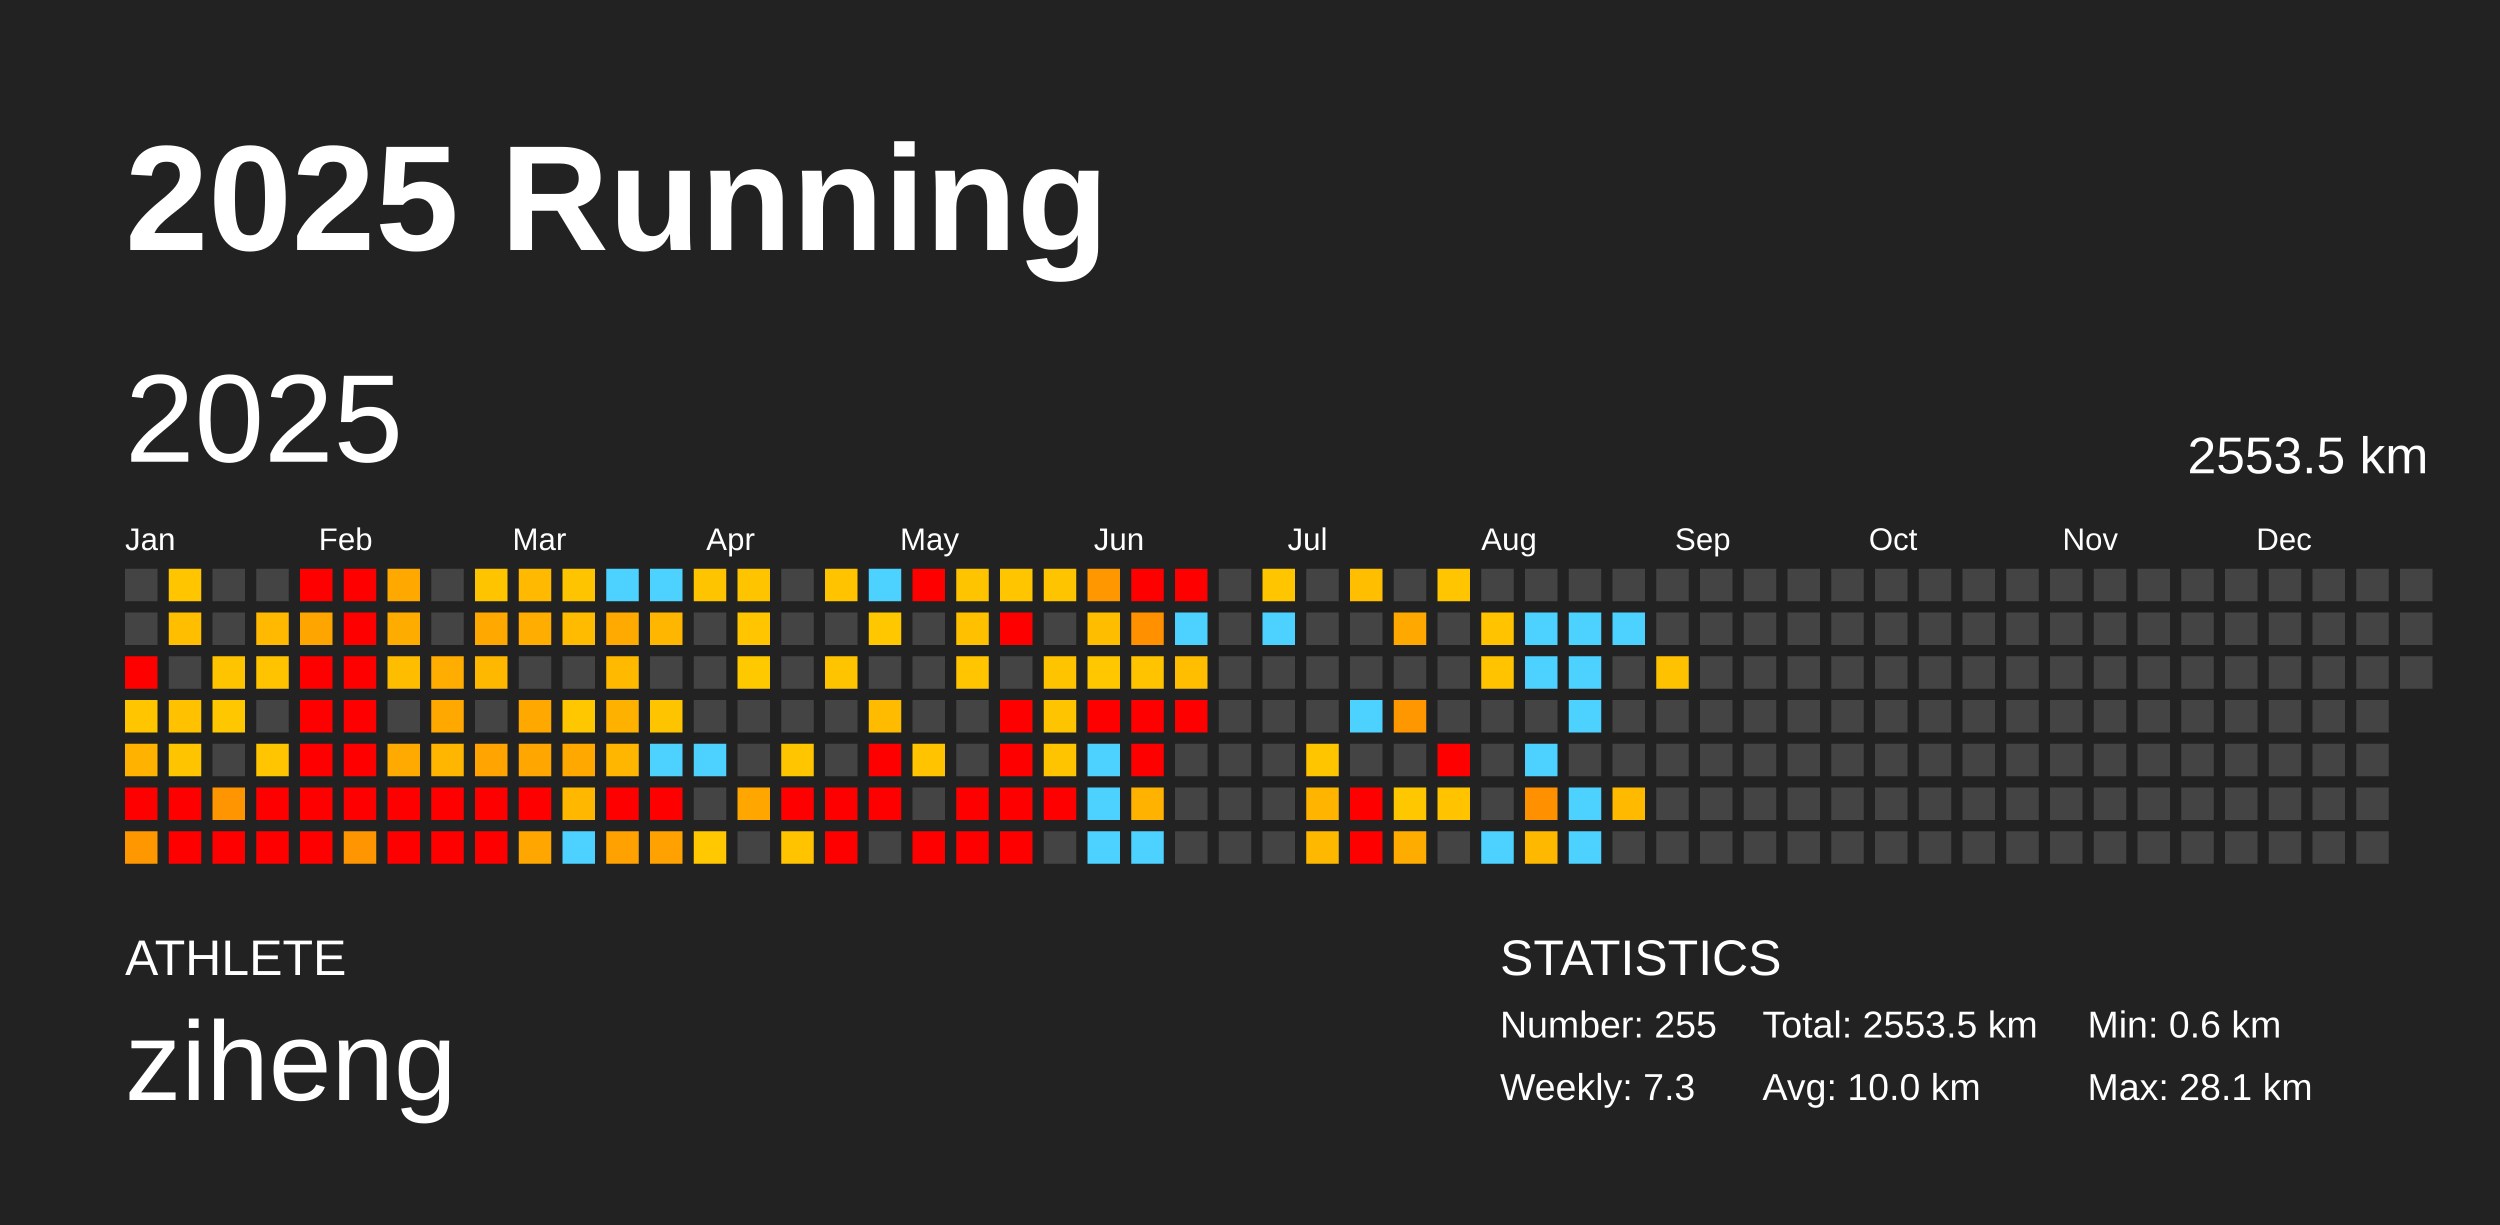
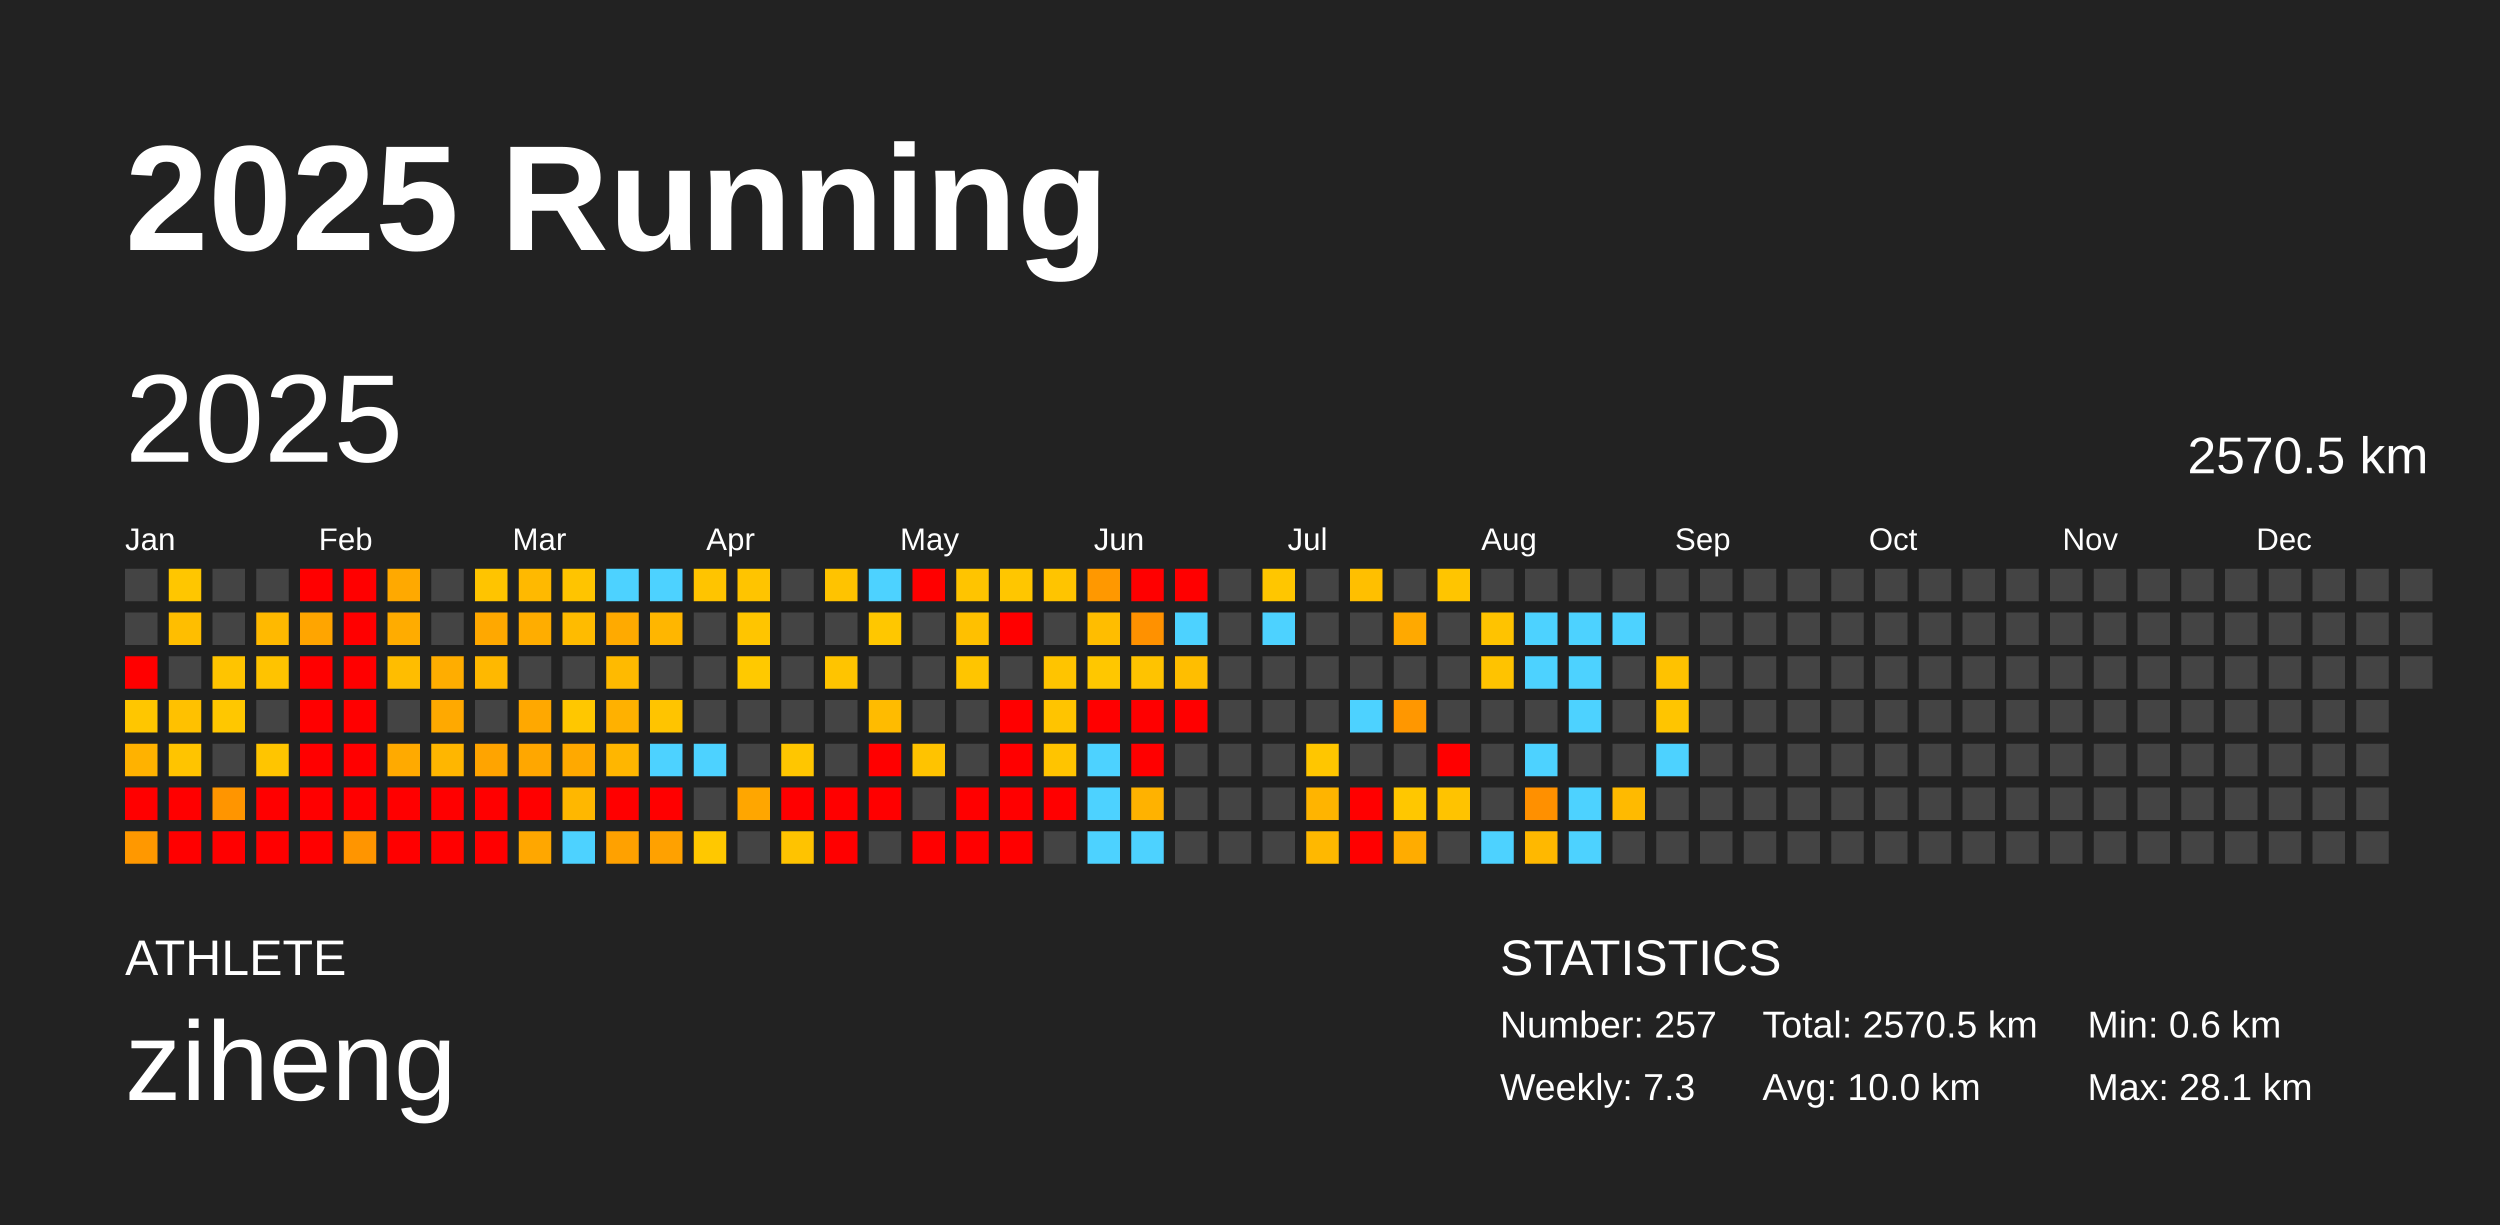
<svg xmlns="http://www.w3.org/2000/svg" baseProfile="full" height="98mm" version="1.1" viewBox="0,0,200,98" width="200mm">
  <defs />
  <rect fill="#222222" height="98" width="200" x="0" y="0" />
  <text fill="#FFFFFF" style="font-size:12px; font-family:Arial; font-weight:bold;" x="10" y="20">2025 Running</text>
  <text fill="#FFFFFF" style="font-size:4px; font-family:Arial" x="10" y="78">ATHLETE</text>
  <text fill="#FFFFFF" style="font-size:9px; font-family:Arial" x="10" y="88">ziheng</text>
  <text fill="#FFFFFF" style="font-size:4px; font-family:Arial" x="120" y="78">STATISTICS</text>
-   <text fill="#FFFFFF" style="font-size:3px; font-family:Arial" x="120" y="83">Number: 255</text>
+   <text fill="#FFFFFF" style="font-size:3px; font-family:Arial" x="120" y="83">Number: 257</text>
  <text fill="#FFFFFF" style="font-size:3px; font-family:Arial" x="120" y="88">Weekly: 7.3</text>
-   <text fill="#FFFFFF" style="font-size:3px; font-family:Arial" x="141" y="83">Total: 2553.5 km</text>
+   <text fill="#FFFFFF" style="font-size:3px; font-family:Arial" x="141" y="83">Total: 2570.5 km</text>
  <text fill="#FFFFFF" style="font-size:3px; font-family:Arial" x="141" y="88">Avg: 10.0 km</text>
  <text fill="#FFFFFF" style="font-size:3px; font-family:Arial" x="167" y="83">Min: 0.6 km</text>
  <text fill="#FFFFFF" style="font-size:3px; font-family:Arial" x="167" y="88">Max: 28.1 km</text>
  <text dominant-baseline="hanging" fill="#FFFFFF" style="font-size:10.0px; font-family:Arial;" x="10" y="30">2025</text>
-   <text dominant-baseline="hanging" fill="#FFFFFF" style="font-size:4.125px; font-family:Arial;" x="175" y="35">2553.5 km</text>
+   <text dominant-baseline="hanging" fill="#FFFFFF" style="font-size:4.125px; font-family:Arial;" x="175" y="35">2570.5 km</text>
  <text fill="#FFFFFF" style="font-size:2.5px; font-family:Arial" x="10.0" y="44">Jan</text>
  <text fill="#FFFFFF" style="font-size:2.5px; font-family:Arial" x="25.5" y="44">Feb</text>
  <text fill="#FFFFFF" style="font-size:2.5px; font-family:Arial" x="41.0" y="44">Mar</text>
  <text fill="#FFFFFF" style="font-size:2.5px; font-family:Arial" x="56.5" y="44">Apr</text>
  <text fill="#FFFFFF" style="font-size:2.5px; font-family:Arial" x="72.0" y="44">May</text>
  <text fill="#FFFFFF" style="font-size:2.5px; font-family:Arial" x="87.5" y="44">Jun</text>
  <text fill="#FFFFFF" style="font-size:2.5px; font-family:Arial" x="103.0" y="44">Jul</text>
  <text fill="#FFFFFF" style="font-size:2.5px; font-family:Arial" x="118.5" y="44">Aug</text>
  <text fill="#FFFFFF" style="font-size:2.5px; font-family:Arial" x="134.0" y="44">Sep</text>
  <text fill="#FFFFFF" style="font-size:2.5px; font-family:Arial" x="149.5" y="44">Oct</text>
  <text fill="#FFFFFF" style="font-size:2.5px; font-family:Arial" x="165.0" y="44">Nov</text>
  <text fill="#FFFFFF" style="font-size:2.5px; font-family:Arial" x="180.5" y="44">Dec</text>
  <rect fill="#444444" height="2.6" width="2.6" x="10.0" y="45.5" />
  <rect fill="#444444" height="2.6" width="2.6" x="10.0" y="49.0" />
  <rect fill="red" height="2.6" width="2.6" x="10.0" y="52.5" />
  <rect fill="#ffc600" height="2.6" width="2.6" x="10.0" y="56.0" />
  <rect fill="#ffb200" height="2.6" width="2.6" x="10.0" y="59.5" />
  <rect fill="red" height="2.6" width="2.6" x="10.0" y="63.0" />
  <rect fill="#ff9800" height="2.6" width="2.6" x="10.0" y="66.5" />
  <rect fill="#ffc600" height="2.6" width="2.6" x="13.5" y="45.5" />
  <rect fill="#ffbe00" height="2.6" width="2.6" x="13.5" y="49.0" />
  <rect fill="#444444" height="2.6" width="2.6" x="13.5" y="52.5" />
  <rect fill="#ffc100" height="2.6" width="2.6" x="13.5" y="56.0" />
  <rect fill="#ffc400" height="2.6" width="2.6" x="13.5" y="59.5" />
  <rect fill="red" height="2.6" width="2.6" x="13.5" y="63.0" />
  <rect fill="red" height="2.6" width="2.6" x="13.5" y="66.5" />
  <rect fill="#444444" height="2.6" width="2.6" x="17.0" y="45.5" />
  <rect fill="#444444" height="2.6" width="2.6" x="17.0" y="49.0" />
  <rect fill="#ffc400" height="2.6" width="2.6" x="17.0" y="52.5" />
  <rect fill="#ffc700" height="2.6" width="2.6" x="17.0" y="56.0" />
  <rect fill="#444444" height="2.6" width="2.6" x="17.0" y="59.5" />
  <rect fill="#ff9500" height="2.6" width="2.6" x="17.0" y="63.0" />
  <rect fill="red" height="2.6" width="2.6" x="17.0" y="66.5" />
  <rect fill="#444444" height="2.6" width="2.6" x="20.5" y="45.5" />
  <rect fill="#ffb900" height="2.6" width="2.6" x="20.5" y="49.0" />
  <rect fill="#ffc300" height="2.6" width="2.6" x="20.5" y="52.5" />
  <rect fill="#444444" height="2.6" width="2.6" x="20.5" y="56.0" />
  <rect fill="#ffc500" height="2.6" width="2.6" x="20.5" y="59.5" />
  <rect fill="red" height="2.6" width="2.6" x="20.5" y="63.0" />
  <rect fill="red" height="2.6" width="2.6" x="20.5" y="66.5" />
  <rect fill="red" height="2.6" width="2.6" x="24.0" y="45.5" />
  <rect fill="#ffa500" height="2.6" width="2.6" x="24.0" y="49.0" />
  <rect fill="red" height="2.6" width="2.6" x="24.0" y="52.5" />
  <rect fill="red" height="2.6" width="2.6" x="24.0" y="56.0" />
  <rect fill="red" height="2.6" width="2.6" x="24.0" y="59.5" />
  <rect fill="red" height="2.6" width="2.6" x="24.0" y="63.0" />
  <rect fill="red" height="2.6" width="2.6" x="24.0" y="66.5" />
  <rect fill="red" height="2.6" width="2.6" x="27.5" y="45.5" />
  <rect fill="red" height="2.6" width="2.6" x="27.5" y="49.0" />
  <rect fill="red" height="2.6" width="2.6" x="27.5" y="52.5" />
  <rect fill="red" height="2.6" width="2.6" x="27.5" y="56.0" />
  <rect fill="red" height="2.6" width="2.6" x="27.5" y="59.5" />
  <rect fill="red" height="2.6" width="2.6" x="27.5" y="63.0" />
  <rect fill="#ff9500" height="2.6" width="2.6" x="27.5" y="66.5" />
  <rect fill="#ffa900" height="2.6" width="2.6" x="31.0" y="45.5" />
  <rect fill="#ffac00" height="2.6" width="2.6" x="31.0" y="49.0" />
  <rect fill="#ffbd00" height="2.6" width="2.6" x="31.0" y="52.5" />
  <rect fill="#444444" height="2.6" width="2.6" x="31.0" y="56.0" />
  <rect fill="#ffaa00" height="2.6" width="2.6" x="31.0" y="59.5" />
  <rect fill="red" height="2.6" width="2.6" x="31.0" y="63.0" />
  <rect fill="red" height="2.6" width="2.6" x="31.0" y="66.5" />
  <rect fill="#444444" height="2.6" width="2.6" x="34.5" y="45.5" />
  <rect fill="#444444" height="2.6" width="2.6" x="34.5" y="49.0" />
  <rect fill="#ffad00" height="2.6" width="2.6" x="34.5" y="52.5" />
  <rect fill="#ffa900" height="2.6" width="2.6" x="34.5" y="56.0" />
  <rect fill="#ffb600" height="2.6" width="2.6" x="34.5" y="59.5" />
  <rect fill="red" height="2.6" width="2.6" x="34.5" y="63.0" />
  <rect fill="red" height="2.6" width="2.6" x="34.5" y="66.5" />
  <rect fill="#ffc400" height="2.6" width="2.6" x="38.0" y="45.5" />
  <rect fill="#ffa800" height="2.6" width="2.6" x="38.0" y="49.0" />
  <rect fill="#ffb800" height="2.6" width="2.6" x="38.0" y="52.5" />
  <rect fill="#444444" height="2.6" width="2.6" x="38.0" y="56.0" />
  <rect fill="#ffa400" height="2.6" width="2.6" x="38.0" y="59.5" />
  <rect fill="red" height="2.6" width="2.6" x="38.0" y="63.0" />
  <rect fill="red" height="2.6" width="2.6" x="38.0" y="66.5" />
  <rect fill="#ffb900" height="2.6" width="2.6" x="41.5" y="45.5" />
  <rect fill="#ffad00" height="2.6" width="2.6" x="41.5" y="49.0" />
  <rect fill="#444444" height="2.6" width="2.6" x="41.5" y="52.5" />
  <rect fill="#ffa800" height="2.6" width="2.6" x="41.5" y="56.0" />
  <rect fill="#ffa700" height="2.6" width="2.6" x="41.5" y="59.5" />
  <rect fill="red" height="2.6" width="2.6" x="41.5" y="63.0" />
  <rect fill="#ffa700" height="2.6" width="2.6" x="41.5" y="66.5" />
  <rect fill="#ffc400" height="2.6" width="2.6" x="45.0" y="45.5" />
  <rect fill="#ffbb00" height="2.6" width="2.6" x="45.0" y="49.0" />
  <rect fill="#444444" height="2.6" width="2.6" x="45.0" y="52.5" />
  <rect fill="#ffc700" height="2.6" width="2.6" x="45.0" y="56.0" />
  <rect fill="#ffa900" height="2.6" width="2.6" x="45.0" y="59.5" />
  <rect fill="#ffb700" height="2.6" width="2.6" x="45.0" y="63.0" />
  <rect fill="#4dd2ff" height="2.6" width="2.6" x="45.0" y="66.5" />
  <rect fill="#4dd2ff" height="2.6" width="2.6" x="48.5" y="45.5" />
  <rect fill="#ffaa00" height="2.6" width="2.6" x="48.5" y="49.0" />
  <rect fill="#ffba00" height="2.6" width="2.6" x="48.5" y="52.5" />
  <rect fill="#ffb100" height="2.6" width="2.6" x="48.5" y="56.0" />
  <rect fill="#ffb600" height="2.6" width="2.6" x="48.5" y="59.5" />
  <rect fill="red" height="2.6" width="2.6" x="48.5" y="63.0" />
  <rect fill="#ffa100" height="2.6" width="2.6" x="48.5" y="66.5" />
  <rect fill="#4dd2ff" height="2.6" width="2.6" x="52.0" y="45.5" />
  <rect fill="#ffb600" height="2.6" width="2.6" x="52.0" y="49.0" />
  <rect fill="#444444" height="2.6" width="2.6" x="52.0" y="52.5" />
  <rect fill="#ffc400" height="2.6" width="2.6" x="52.0" y="56.0" />
  <rect fill="#4dd2ff" height="2.6" width="2.6" x="52.0" y="59.5" />
  <rect fill="red" height="2.6" width="2.6" x="52.0" y="63.0" />
  <rect fill="#ffa100" height="2.6" width="2.6" x="52.0" y="66.5" />
  <rect fill="#ffc400" height="2.6" width="2.6" x="55.5" y="45.5" />
  <rect fill="#444444" height="2.6" width="2.6" x="55.5" y="49.0" />
  <rect fill="#444444" height="2.6" width="2.6" x="55.5" y="52.5" />
  <rect fill="#444444" height="2.6" width="2.6" x="55.5" y="56.0" />
  <rect fill="#4dd2ff" height="2.6" width="2.6" x="55.5" y="59.5" />
  <rect fill="#444444" height="2.6" width="2.6" x="55.5" y="63.0" />
  <rect fill="#ffc800" height="2.6" width="2.6" x="55.5" y="66.5" />
  <rect fill="#ffc400" height="2.6" width="2.6" x="59.0" y="45.5" />
  <rect fill="#ffc500" height="2.6" width="2.6" x="59.0" y="49.0" />
  <rect fill="#ffc900" height="2.6" width="2.6" x="59.0" y="52.5" />
  <rect fill="#444444" height="2.6" width="2.6" x="59.0" y="56.0" />
  <rect fill="#444444" height="2.6" width="2.6" x="59.0" y="59.5" />
  <rect fill="#ffa600" height="2.6" width="2.6" x="59.0" y="63.0" />
  <rect fill="#444444" height="2.6" width="2.6" x="59.0" y="66.5" />
  <rect fill="#444444" height="2.6" width="2.6" x="62.5" y="45.5" />
  <rect fill="#444444" height="2.6" width="2.6" x="62.5" y="49.0" />
  <rect fill="#444444" height="2.6" width="2.6" x="62.5" y="52.5" />
  <rect fill="#444444" height="2.6" width="2.6" x="62.5" y="56.0" />
  <rect fill="#ffc600" height="2.6" width="2.6" x="62.5" y="59.5" />
  <rect fill="red" height="2.6" width="2.6" x="62.5" y="63.0" />
  <rect fill="#ffc300" height="2.6" width="2.6" x="62.5" y="66.5" />
  <rect fill="#ffc300" height="2.6" width="2.6" x="66.0" y="45.5" />
  <rect fill="#444444" height="2.6" width="2.6" x="66.0" y="49.0" />
  <rect fill="#ffc400" height="2.6" width="2.6" x="66.0" y="52.5" />
  <rect fill="#444444" height="2.6" width="2.6" x="66.0" y="56.0" />
  <rect fill="#444444" height="2.6" width="2.6" x="66.0" y="59.5" />
  <rect fill="red" height="2.6" width="2.6" x="66.0" y="63.0" />
  <rect fill="red" height="2.6" width="2.6" x="66.0" y="66.5" />
  <rect fill="#4dd2ff" height="2.6" width="2.6" x="69.5" y="45.5" />
  <rect fill="#ffc700" height="2.6" width="2.6" x="69.5" y="49.0" />
  <rect fill="#444444" height="2.6" width="2.6" x="69.5" y="52.5" />
  <rect fill="#ffbb00" height="2.6" width="2.6" x="69.5" y="56.0" />
  <rect fill="red" height="2.6" width="2.6" x="69.5" y="59.5" />
  <rect fill="red" height="2.6" width="2.6" x="69.5" y="63.0" />
  <rect fill="#444444" height="2.6" width="2.6" x="69.5" y="66.5" />
  <rect fill="red" height="2.6" width="2.6" x="73.0" y="45.5" />
  <rect fill="#444444" height="2.6" width="2.6" x="73.0" y="49.0" />
  <rect fill="#444444" height="2.6" width="2.6" x="73.0" y="52.5" />
  <rect fill="#444444" height="2.6" width="2.6" x="73.0" y="56.0" />
  <rect fill="#ffc300" height="2.6" width="2.6" x="73.0" y="59.5" />
  <rect fill="#444444" height="2.6" width="2.6" x="73.0" y="63.0" />
  <rect fill="red" height="2.6" width="2.6" x="73.0" y="66.5" />
  <rect fill="#ffc400" height="2.6" width="2.6" x="76.5" y="45.5" />
  <rect fill="#ffc000" height="2.6" width="2.6" x="76.5" y="49.0" />
  <rect fill="#ffc500" height="2.6" width="2.6" x="76.5" y="52.5" />
  <rect fill="#444444" height="2.6" width="2.6" x="76.5" y="56.0" />
  <rect fill="#444444" height="2.6" width="2.6" x="76.5" y="59.5" />
  <rect fill="red" height="2.6" width="2.6" x="76.5" y="63.0" />
  <rect fill="red" height="2.6" width="2.6" x="76.5" y="66.5" />
  <rect fill="#ffc600" height="2.6" width="2.6" x="80.0" y="45.5" />
  <rect fill="red" height="2.6" width="2.6" x="80.0" y="49.0" />
  <rect fill="#444444" height="2.6" width="2.6" x="80.0" y="52.5" />
  <rect fill="red" height="2.6" width="2.6" x="80.0" y="56.0" />
  <rect fill="red" height="2.6" width="2.6" x="80.0" y="59.5" />
  <rect fill="red" height="2.6" width="2.6" x="80.0" y="63.0" />
  <rect fill="red" height="2.6" width="2.6" x="80.0" y="66.5" />
  <rect fill="#ffc400" height="2.6" width="2.6" x="83.5" y="45.5" />
  <rect fill="#444444" height="2.6" width="2.6" x="83.5" y="49.0" />
  <rect fill="#ffc400" height="2.6" width="2.6" x="83.5" y="52.5" />
  <rect fill="#ffc400" height="2.6" width="2.6" x="83.5" y="56.0" />
  <rect fill="#ffc400" height="2.6" width="2.6" x="83.5" y="59.5" />
  <rect fill="red" height="2.6" width="2.6" x="83.5" y="63.0" />
  <rect fill="#444444" height="2.6" width="2.6" x="83.5" y="66.5" />
  <rect fill="#ff9800" height="2.6" width="2.6" x="87.0" y="45.5" />
  <rect fill="#ffbd00" height="2.6" width="2.6" x="87.0" y="49.0" />
  <rect fill="#ffc700" height="2.6" width="2.6" x="87.0" y="52.5" />
  <rect fill="red" height="2.6" width="2.6" x="87.0" y="56.0" />
  <rect fill="#4dd2ff" height="2.6" width="2.6" x="87.0" y="59.5" />
  <rect fill="#4dd2ff" height="2.6" width="2.6" x="87.0" y="63.0" />
  <rect fill="#4dd2ff" height="2.6" width="2.6" x="87.0" y="66.5" />
  <rect fill="red" height="2.6" width="2.6" x="90.5" y="45.5" />
  <rect fill="#ff9100" height="2.6" width="2.6" x="90.5" y="49.0" />
  <rect fill="#ffc300" height="2.6" width="2.6" x="90.5" y="52.5" />
  <rect fill="red" height="2.6" width="2.6" x="90.5" y="56.0" />
  <rect fill="red" height="2.6" width="2.6" x="90.5" y="59.5" />
  <rect fill="#ffb200" height="2.6" width="2.6" x="90.5" y="63.0" />
  <rect fill="#4dd2ff" height="2.6" width="2.6" x="90.5" y="66.5" />
  <rect fill="red" height="2.6" width="2.6" x="94.0" y="45.5" />
  <rect fill="#4dd2ff" height="2.6" width="2.6" x="94.0" y="49.0" />
  <rect fill="#ffbe00" height="2.6" width="2.6" x="94.0" y="52.5" />
  <rect fill="red" height="2.6" width="2.6" x="94.0" y="56.0" />
  <rect fill="#444444" height="2.6" width="2.6" x="94.0" y="59.5" />
  <rect fill="#444444" height="2.6" width="2.6" x="94.0" y="63.0" />
  <rect fill="#444444" height="2.6" width="2.6" x="94.0" y="66.5" />
  <rect fill="#444444" height="2.6" width="2.6" x="97.5" y="45.5" />
  <rect fill="#444444" height="2.6" width="2.6" x="97.5" y="49.0" />
  <rect fill="#444444" height="2.6" width="2.6" x="97.5" y="52.5" />
  <rect fill="#444444" height="2.6" width="2.6" x="97.5" y="56.0" />
  <rect fill="#444444" height="2.6" width="2.6" x="97.5" y="59.5" />
  <rect fill="#444444" height="2.6" width="2.6" x="97.5" y="63.0" />
  <rect fill="#444444" height="2.6" width="2.6" x="97.5" y="66.5" />
  <rect fill="#ffc600" height="2.6" width="2.6" x="101.0" y="45.5" />
  <rect fill="#4dd2ff" height="2.6" width="2.6" x="101.0" y="49.0" />
  <rect fill="#444444" height="2.6" width="2.6" x="101.0" y="52.5" />
  <rect fill="#444444" height="2.6" width="2.6" x="101.0" y="56.0" />
  <rect fill="#444444" height="2.6" width="2.6" x="101.0" y="59.5" />
  <rect fill="#444444" height="2.6" width="2.6" x="101.0" y="63.0" />
  <rect fill="#444444" height="2.6" width="2.6" x="101.0" y="66.5" />
  <rect fill="#444444" height="2.6" width="2.6" x="104.5" y="45.5" />
  <rect fill="#444444" height="2.6" width="2.6" x="104.5" y="49.0" />
  <rect fill="#444444" height="2.6" width="2.6" x="104.5" y="52.5" />
  <rect fill="#444444" height="2.6" width="2.6" x="104.5" y="56.0" />
  <rect fill="#ffc600" height="2.6" width="2.6" x="104.5" y="59.5" />
  <rect fill="#ffb400" height="2.6" width="2.6" x="104.5" y="63.0" />
  <rect fill="#ffb800" height="2.6" width="2.6" x="104.5" y="66.5" />
  <rect fill="#ffbf00" height="2.6" width="2.6" x="108.0" y="45.5" />
  <rect fill="#444444" height="2.6" width="2.6" x="108.0" y="49.0" />
  <rect fill="#444444" height="2.6" width="2.6" x="108.0" y="52.5" />
  <rect fill="#4dd2ff" height="2.6" width="2.6" x="108.0" y="56.0" />
  <rect fill="#444444" height="2.6" width="2.6" x="108.0" y="59.5" />
  <rect fill="red" height="2.6" width="2.6" x="108.0" y="63.0" />
  <rect fill="red" height="2.6" width="2.6" x="108.0" y="66.5" />
  <rect fill="#444444" height="2.6" width="2.6" x="111.5" y="45.5" />
  <rect fill="#ffa900" height="2.6" width="2.6" x="111.5" y="49.0" />
  <rect fill="#444444" height="2.6" width="2.6" x="111.5" y="52.5" />
  <rect fill="#ff9700" height="2.6" width="2.6" x="111.5" y="56.0" />
  <rect fill="#444444" height="2.6" width="2.6" x="111.5" y="59.5" />
  <rect fill="#ffc700" height="2.6" width="2.6" x="111.5" y="63.0" />
  <rect fill="#ffac00" height="2.6" width="2.6" x="111.5" y="66.5" />
  <rect fill="#ffc500" height="2.6" width="2.6" x="115.0" y="45.5" />
  <rect fill="#444444" height="2.6" width="2.6" x="115.0" y="49.0" />
  <rect fill="#444444" height="2.6" width="2.6" x="115.0" y="52.5" />
  <rect fill="#444444" height="2.6" width="2.6" x="115.0" y="56.0" />
  <rect fill="red" height="2.6" width="2.6" x="115.0" y="59.5" />
  <rect fill="#ffc300" height="2.6" width="2.6" x="115.0" y="63.0" />
  <rect fill="#444444" height="2.6" width="2.6" x="115.0" y="66.5" />
  <rect fill="#444444" height="2.6" width="2.6" x="118.5" y="45.5" />
  <rect fill="#ffc300" height="2.6" width="2.6" x="118.5" y="49.0" />
  <rect fill="#ffc300" height="2.6" width="2.6" x="118.5" y="52.5" />
  <rect fill="#444444" height="2.6" width="2.6" x="118.5" y="56.0" />
  <rect fill="#444444" height="2.6" width="2.6" x="118.5" y="59.5" />
  <rect fill="#444444" height="2.6" width="2.6" x="118.5" y="63.0" />
  <rect fill="#4dd2ff" height="2.6" width="2.6" x="118.5" y="66.5" />
  <rect fill="#444444" height="2.6" width="2.6" x="122.0" y="45.5" />
  <rect fill="#4dd2ff" height="2.6" width="2.6" x="122.0" y="49.0" />
  <rect fill="#4dd2ff" height="2.6" width="2.6" x="122.0" y="52.5" />
  <rect fill="#444444" height="2.6" width="2.6" x="122.0" y="56.0" />
  <rect fill="#4dd2ff" height="2.6" width="2.6" x="122.0" y="59.5" />
  <rect fill="#ff9000" height="2.6" width="2.6" x="122.0" y="63.0" />
  <rect fill="#ffb800" height="2.6" width="2.6" x="122.0" y="66.5" />
  <rect fill="#444444" height="2.6" width="2.6" x="125.5" y="45.5" />
  <rect fill="#4dd2ff" height="2.6" width="2.6" x="125.5" y="49.0" />
  <rect fill="#4dd2ff" height="2.6" width="2.6" x="125.5" y="52.5" />
  <rect fill="#4dd2ff" height="2.6" width="2.6" x="125.5" y="56.0" />
  <rect fill="#444444" height="2.6" width="2.6" x="125.5" y="59.5" />
  <rect fill="#4dd2ff" height="2.6" width="2.6" x="125.5" y="63.0" />
  <rect fill="#4dd2ff" height="2.6" width="2.6" x="125.5" y="66.5" />
  <rect fill="#444444" height="2.6" width="2.6" x="129.0" y="45.5" />
  <rect fill="#4dd2ff" height="2.6" width="2.6" x="129.0" y="49.0" />
  <rect fill="#444444" height="2.6" width="2.6" x="129.0" y="52.5" />
  <rect fill="#444444" height="2.6" width="2.6" x="129.0" y="56.0" />
  <rect fill="#444444" height="2.6" width="2.6" x="129.0" y="59.5" />
  <rect fill="#ffba00" height="2.6" width="2.6" x="129.0" y="63.0" />
  <rect fill="#444444" height="2.6" width="2.6" x="129.0" y="66.5" />
  <rect fill="#444444" height="2.6" width="2.6" x="132.5" y="45.5" />
  <rect fill="#444444" height="2.6" width="2.6" x="132.5" y="49.0" />
  <rect fill="#ffc200" height="2.6" width="2.6" x="132.5" y="52.5" />
-   <rect fill="#444444" height="2.6" width="2.6" x="132.5" y="56.0" />
-   <rect fill="#444444" height="2.6" width="2.6" x="132.5" y="59.5" />
+   <rect fill="#ffc500" height="2.6" width="2.6" x="132.5" y="56.0" />
+   <rect fill="#4dd2ff" height="2.6" width="2.6" x="132.5" y="59.5" />
  <rect fill="#444444" height="2.6" width="2.6" x="132.5" y="63.0" />
  <rect fill="#444444" height="2.6" width="2.6" x="132.5" y="66.5" />
  <rect fill="#444444" height="2.6" width="2.6" x="136.0" y="45.5" />
  <rect fill="#444444" height="2.6" width="2.6" x="136.0" y="49.0" />
  <rect fill="#444444" height="2.6" width="2.6" x="136.0" y="52.5" />
  <rect fill="#444444" height="2.6" width="2.6" x="136.0" y="56.0" />
  <rect fill="#444444" height="2.6" width="2.6" x="136.0" y="59.5" />
  <rect fill="#444444" height="2.6" width="2.6" x="136.0" y="63.0" />
  <rect fill="#444444" height="2.6" width="2.6" x="136.0" y="66.5" />
  <rect fill="#444444" height="2.6" width="2.6" x="139.5" y="45.5" />
  <rect fill="#444444" height="2.6" width="2.6" x="139.5" y="49.0" />
  <rect fill="#444444" height="2.6" width="2.6" x="139.5" y="52.5" />
  <rect fill="#444444" height="2.6" width="2.6" x="139.5" y="56.0" />
  <rect fill="#444444" height="2.6" width="2.6" x="139.5" y="59.5" />
  <rect fill="#444444" height="2.6" width="2.6" x="139.5" y="63.0" />
  <rect fill="#444444" height="2.6" width="2.6" x="139.5" y="66.5" />
  <rect fill="#444444" height="2.6" width="2.6" x="143.0" y="45.5" />
  <rect fill="#444444" height="2.6" width="2.6" x="143.0" y="49.0" />
  <rect fill="#444444" height="2.6" width="2.6" x="143.0" y="52.5" />
  <rect fill="#444444" height="2.6" width="2.6" x="143.0" y="56.0" />
  <rect fill="#444444" height="2.6" width="2.6" x="143.0" y="59.5" />
  <rect fill="#444444" height="2.6" width="2.6" x="143.0" y="63.0" />
  <rect fill="#444444" height="2.6" width="2.6" x="143.0" y="66.5" />
  <rect fill="#444444" height="2.6" width="2.6" x="146.5" y="45.5" />
  <rect fill="#444444" height="2.6" width="2.6" x="146.5" y="49.0" />
  <rect fill="#444444" height="2.6" width="2.6" x="146.5" y="52.5" />
  <rect fill="#444444" height="2.6" width="2.6" x="146.5" y="56.0" />
  <rect fill="#444444" height="2.6" width="2.6" x="146.5" y="59.5" />
  <rect fill="#444444" height="2.6" width="2.6" x="146.5" y="63.0" />
  <rect fill="#444444" height="2.6" width="2.6" x="146.5" y="66.5" />
  <rect fill="#444444" height="2.6" width="2.6" x="150.0" y="45.5" />
  <rect fill="#444444" height="2.6" width="2.6" x="150.0" y="49.0" />
  <rect fill="#444444" height="2.6" width="2.6" x="150.0" y="52.5" />
  <rect fill="#444444" height="2.6" width="2.6" x="150.0" y="56.0" />
  <rect fill="#444444" height="2.6" width="2.6" x="150.0" y="59.5" />
  <rect fill="#444444" height="2.6" width="2.6" x="150.0" y="63.0" />
  <rect fill="#444444" height="2.6" width="2.6" x="150.0" y="66.5" />
  <rect fill="#444444" height="2.6" width="2.6" x="153.5" y="45.5" />
  <rect fill="#444444" height="2.6" width="2.6" x="153.5" y="49.0" />
  <rect fill="#444444" height="2.6" width="2.6" x="153.5" y="52.5" />
  <rect fill="#444444" height="2.6" width="2.6" x="153.5" y="56.0" />
  <rect fill="#444444" height="2.6" width="2.6" x="153.5" y="59.5" />
  <rect fill="#444444" height="2.6" width="2.6" x="153.5" y="63.0" />
  <rect fill="#444444" height="2.6" width="2.6" x="153.5" y="66.5" />
  <rect fill="#444444" height="2.6" width="2.6" x="157.0" y="45.5" />
  <rect fill="#444444" height="2.6" width="2.6" x="157.0" y="49.0" />
  <rect fill="#444444" height="2.6" width="2.6" x="157.0" y="52.5" />
  <rect fill="#444444" height="2.6" width="2.6" x="157.0" y="56.0" />
  <rect fill="#444444" height="2.6" width="2.6" x="157.0" y="59.5" />
  <rect fill="#444444" height="2.6" width="2.6" x="157.0" y="63.0" />
  <rect fill="#444444" height="2.6" width="2.6" x="157.0" y="66.5" />
  <rect fill="#444444" height="2.6" width="2.6" x="160.5" y="45.5" />
  <rect fill="#444444" height="2.6" width="2.6" x="160.5" y="49.0" />
  <rect fill="#444444" height="2.6" width="2.6" x="160.5" y="52.5" />
  <rect fill="#444444" height="2.6" width="2.6" x="160.5" y="56.0" />
  <rect fill="#444444" height="2.6" width="2.6" x="160.5" y="59.5" />
  <rect fill="#444444" height="2.6" width="2.6" x="160.5" y="63.0" />
  <rect fill="#444444" height="2.6" width="2.6" x="160.5" y="66.5" />
  <rect fill="#444444" height="2.6" width="2.6" x="164.0" y="45.5" />
  <rect fill="#444444" height="2.6" width="2.6" x="164.0" y="49.0" />
  <rect fill="#444444" height="2.6" width="2.6" x="164.0" y="52.5" />
  <rect fill="#444444" height="2.6" width="2.6" x="164.0" y="56.0" />
  <rect fill="#444444" height="2.6" width="2.6" x="164.0" y="59.5" />
  <rect fill="#444444" height="2.6" width="2.6" x="164.0" y="63.0" />
  <rect fill="#444444" height="2.6" width="2.6" x="164.0" y="66.5" />
  <rect fill="#444444" height="2.6" width="2.6" x="167.5" y="45.5" />
  <rect fill="#444444" height="2.6" width="2.6" x="167.5" y="49.0" />
  <rect fill="#444444" height="2.6" width="2.6" x="167.5" y="52.5" />
  <rect fill="#444444" height="2.6" width="2.6" x="167.5" y="56.0" />
  <rect fill="#444444" height="2.6" width="2.6" x="167.5" y="59.5" />
  <rect fill="#444444" height="2.6" width="2.6" x="167.5" y="63.0" />
  <rect fill="#444444" height="2.6" width="2.6" x="167.5" y="66.5" />
  <rect fill="#444444" height="2.6" width="2.6" x="171.0" y="45.5" />
  <rect fill="#444444" height="2.6" width="2.6" x="171.0" y="49.0" />
  <rect fill="#444444" height="2.6" width="2.6" x="171.0" y="52.5" />
  <rect fill="#444444" height="2.6" width="2.6" x="171.0" y="56.0" />
  <rect fill="#444444" height="2.6" width="2.6" x="171.0" y="59.5" />
  <rect fill="#444444" height="2.6" width="2.6" x="171.0" y="63.0" />
  <rect fill="#444444" height="2.6" width="2.6" x="171.0" y="66.5" />
  <rect fill="#444444" height="2.6" width="2.6" x="174.5" y="45.5" />
  <rect fill="#444444" height="2.6" width="2.6" x="174.5" y="49.0" />
  <rect fill="#444444" height="2.6" width="2.6" x="174.5" y="52.5" />
  <rect fill="#444444" height="2.6" width="2.6" x="174.5" y="56.0" />
  <rect fill="#444444" height="2.6" width="2.6" x="174.5" y="59.5" />
  <rect fill="#444444" height="2.6" width="2.6" x="174.5" y="63.0" />
  <rect fill="#444444" height="2.6" width="2.6" x="174.5" y="66.5" />
  <rect fill="#444444" height="2.6" width="2.6" x="178.0" y="45.5" />
  <rect fill="#444444" height="2.6" width="2.6" x="178.0" y="49.0" />
  <rect fill="#444444" height="2.6" width="2.6" x="178.0" y="52.5" />
  <rect fill="#444444" height="2.6" width="2.6" x="178.0" y="56.0" />
  <rect fill="#444444" height="2.6" width="2.6" x="178.0" y="59.5" />
  <rect fill="#444444" height="2.6" width="2.6" x="178.0" y="63.0" />
  <rect fill="#444444" height="2.6" width="2.6" x="178.0" y="66.5" />
  <rect fill="#444444" height="2.6" width="2.6" x="181.5" y="45.5" />
  <rect fill="#444444" height="2.6" width="2.6" x="181.5" y="49.0" />
  <rect fill="#444444" height="2.6" width="2.6" x="181.5" y="52.5" />
  <rect fill="#444444" height="2.6" width="2.6" x="181.5" y="56.0" />
  <rect fill="#444444" height="2.6" width="2.6" x="181.5" y="59.5" />
  <rect fill="#444444" height="2.6" width="2.6" x="181.5" y="63.0" />
  <rect fill="#444444" height="2.6" width="2.6" x="181.5" y="66.5" />
  <rect fill="#444444" height="2.6" width="2.6" x="185.0" y="45.5" />
  <rect fill="#444444" height="2.6" width="2.6" x="185.0" y="49.0" />
  <rect fill="#444444" height="2.6" width="2.6" x="185.0" y="52.5" />
  <rect fill="#444444" height="2.6" width="2.6" x="185.0" y="56.0" />
  <rect fill="#444444" height="2.6" width="2.6" x="185.0" y="59.5" />
  <rect fill="#444444" height="2.6" width="2.6" x="185.0" y="63.0" />
  <rect fill="#444444" height="2.6" width="2.6" x="185.0" y="66.5" />
  <rect fill="#444444" height="2.6" width="2.6" x="188.5" y="45.5" />
  <rect fill="#444444" height="2.6" width="2.6" x="188.5" y="49.0" />
  <rect fill="#444444" height="2.6" width="2.6" x="188.5" y="52.5" />
  <rect fill="#444444" height="2.6" width="2.6" x="188.5" y="56.0" />
  <rect fill="#444444" height="2.6" width="2.6" x="188.5" y="59.5" />
  <rect fill="#444444" height="2.6" width="2.6" x="188.5" y="63.0" />
  <rect fill="#444444" height="2.6" width="2.6" x="188.5" y="66.5" />
  <rect fill="#444444" height="2.6" width="2.6" x="192.0" y="45.5" />
  <rect fill="#444444" height="2.6" width="2.6" x="192.0" y="49.0" />
  <rect fill="#444444" height="2.6" width="2.6" x="192.0" y="52.5" />
</svg>
